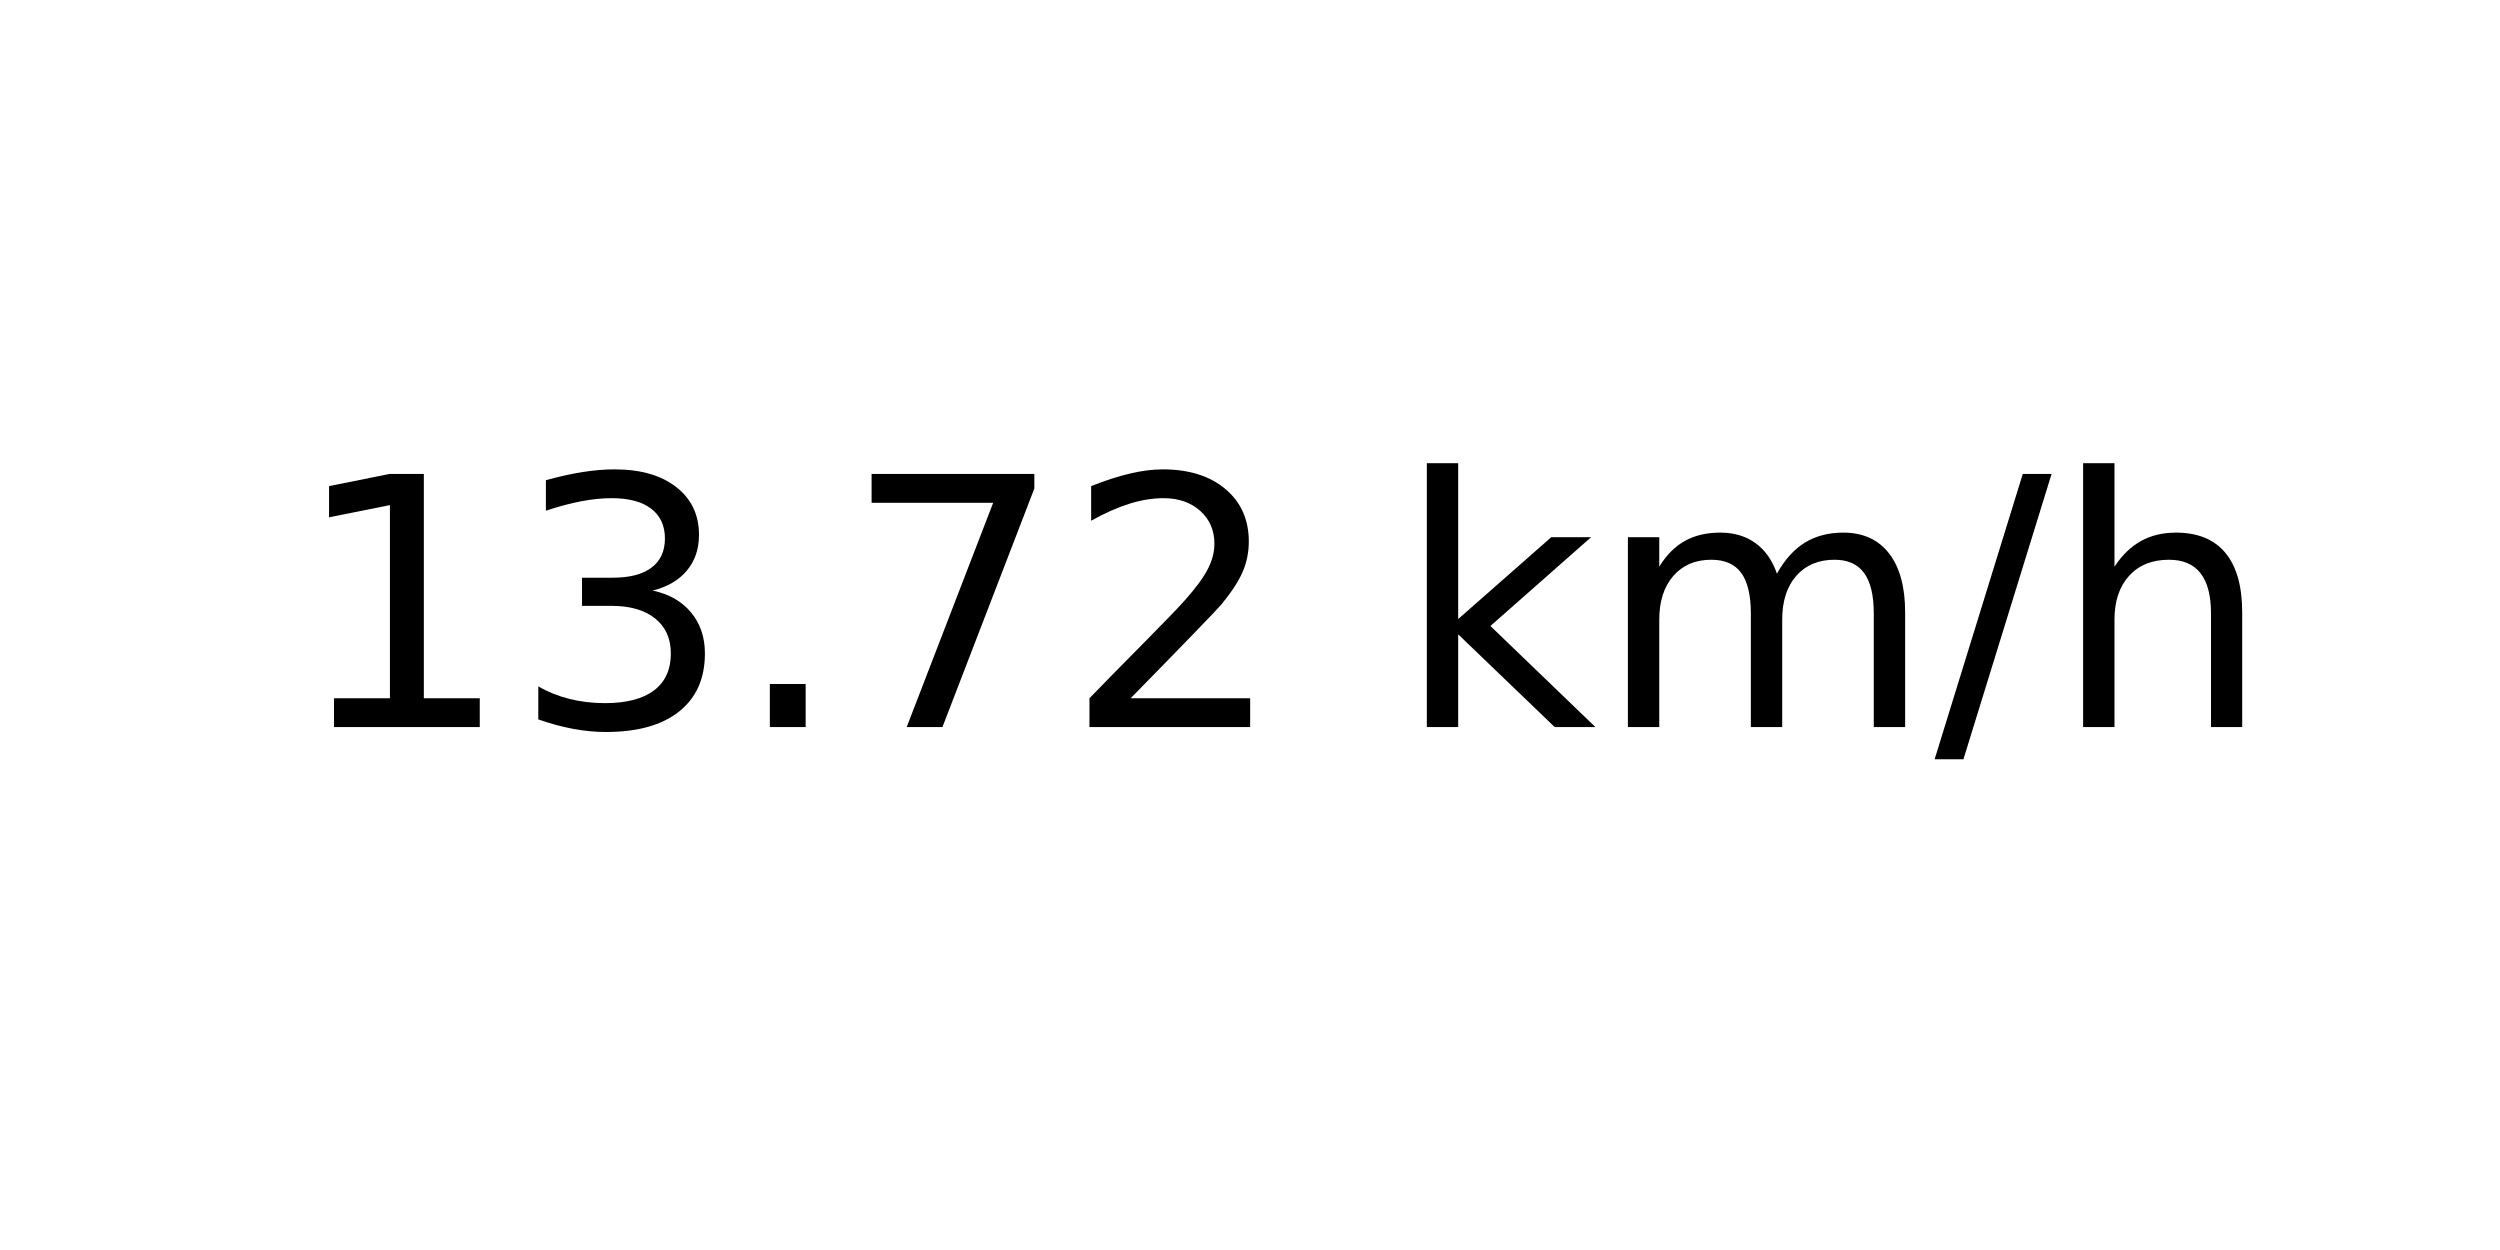
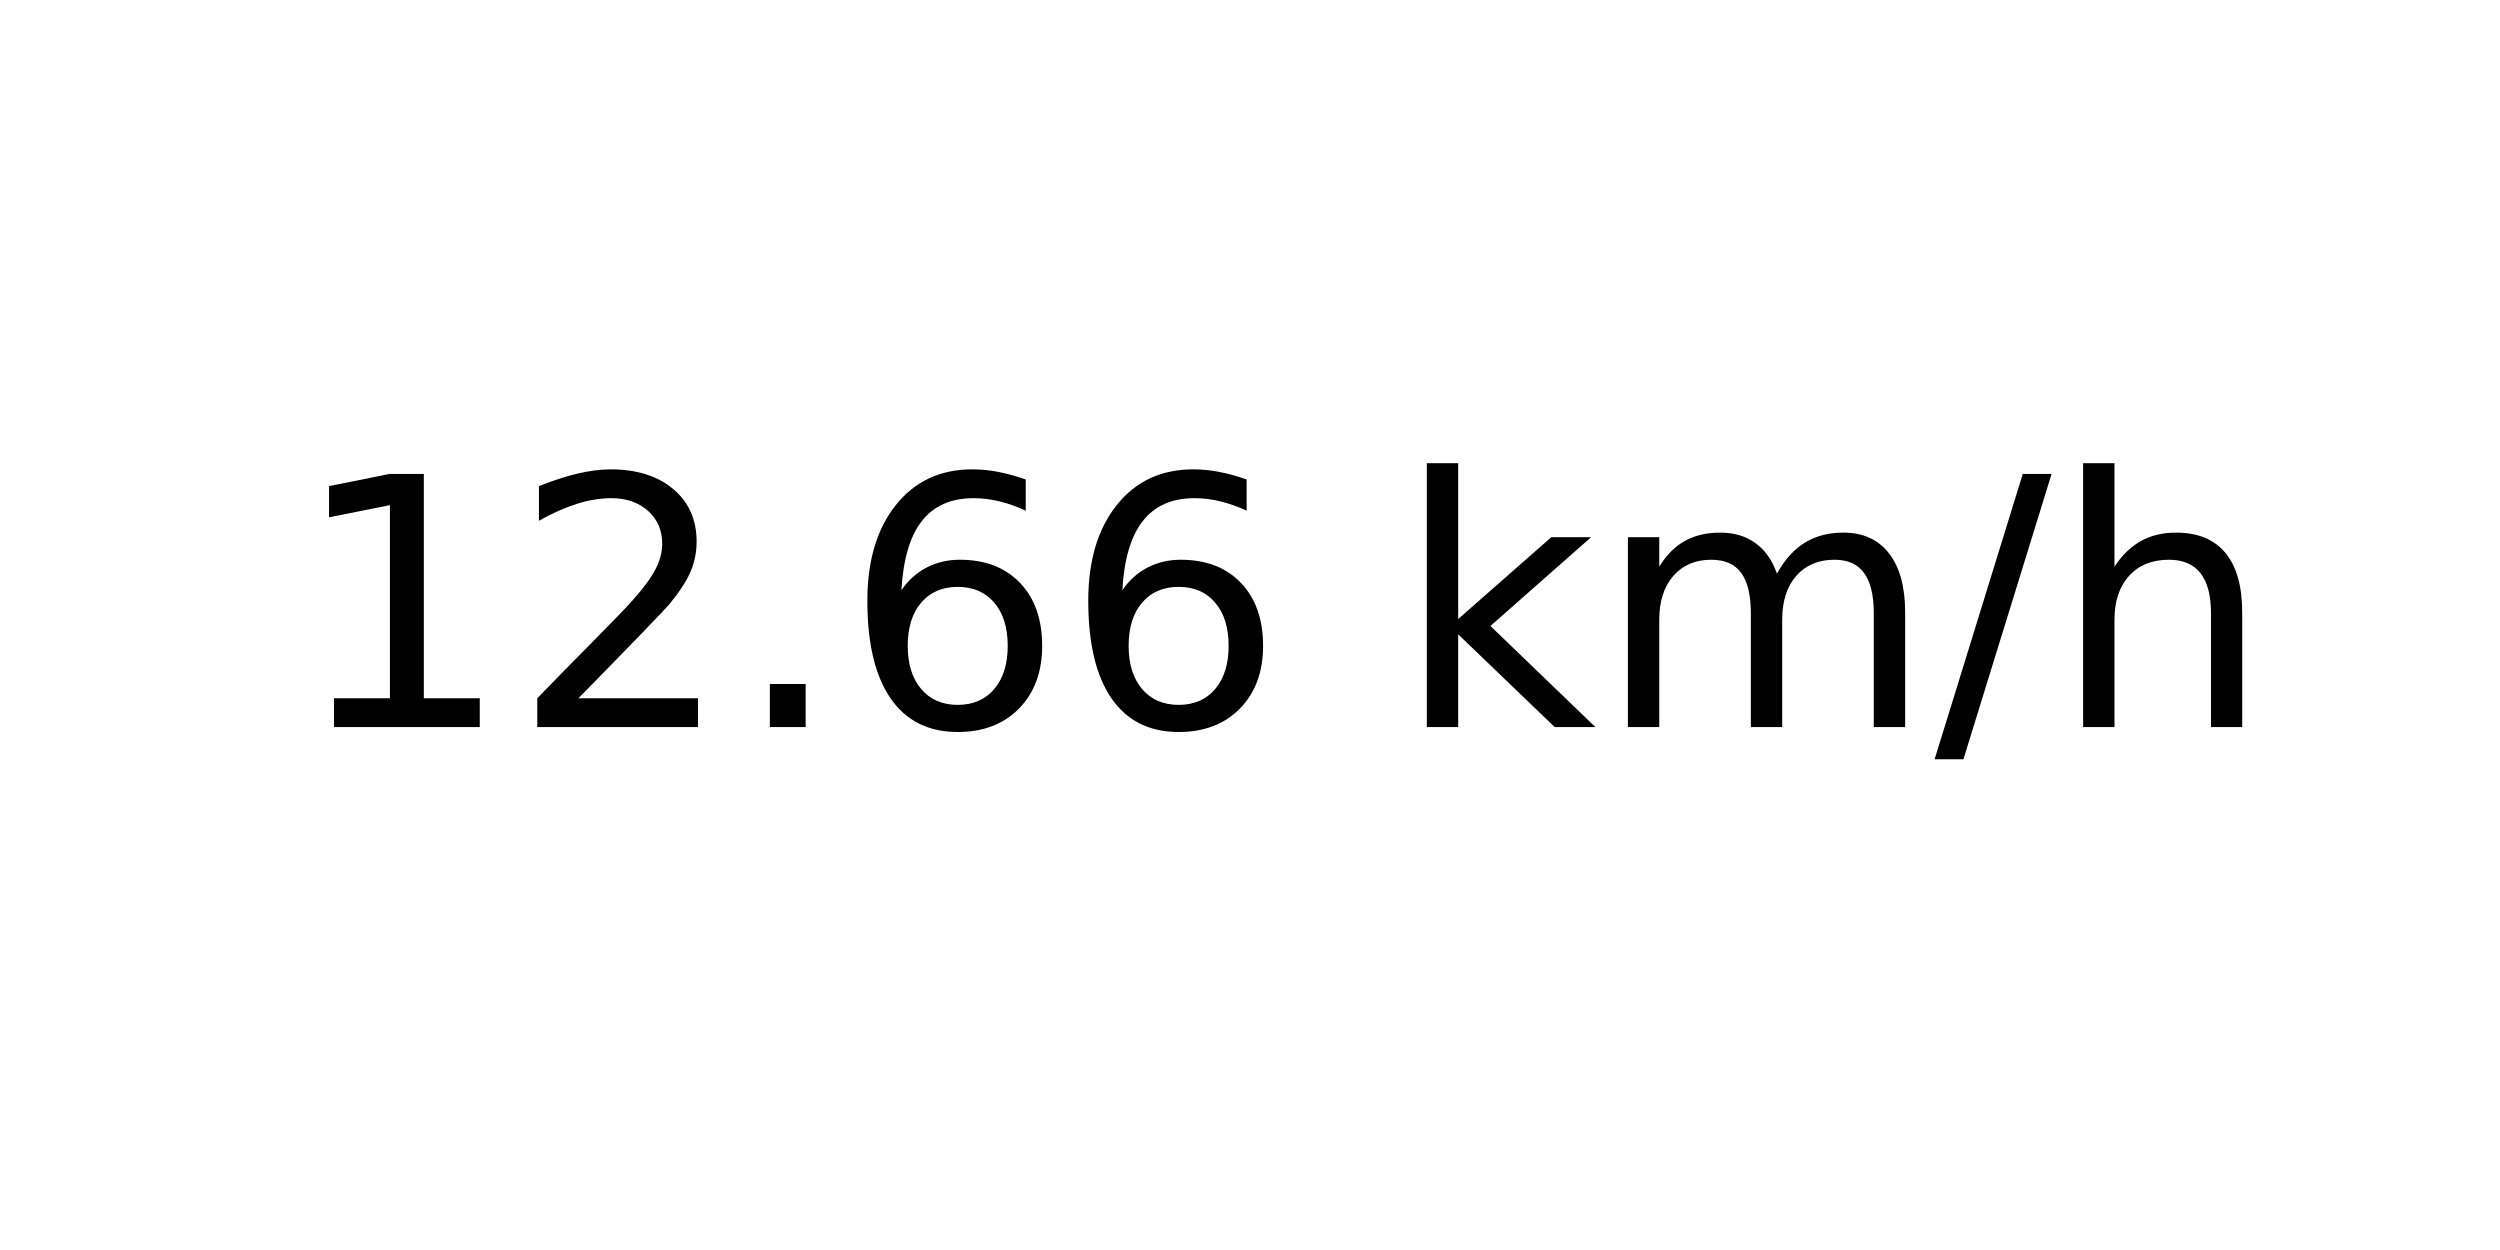
<svg xmlns="http://www.w3.org/2000/svg" xmlns:xlink="http://www.w3.org/1999/xlink" width="72pt" height="36pt" viewBox="0 0 72 36" version="1.1">
  <defs>
    <style type="text/css">*{stroke-linejoin: round; stroke-linecap: butt}</style>
  </defs>
  <g id="figure_1">
    <g id="axes_1">
      <g id="text_1">
        <g transform="translate(8.378125 20.93937) scale(0.1 -0.1)">
          <defs>
            <path id="DejaVuSans-31" d="M 794 531  L 1825 531  L 1825 4091  L 703 3866  L 703 4441  L 1819 4666  L 2450 4666  L 2450 531  L 3481 531  L 3481 0  L 794 0  L 794 531  z " transform="scale(0.015625)" />
-             <path id="DejaVuSans-33" d="M 2597 2516  Q 3050 2419 3304 2112  Q 3559 1806 3559 1356  Q 3559 666 3084 287  Q 2609 -91 1734 -91  Q 1441 -91 1130 -33  Q 819 25 488 141  L 488 750  Q 750 597 1062 519  Q 1375 441 1716 441  Q 2309 441 2620 675  Q 2931 909 2931 1356  Q 2931 1769 2642 2001  Q 2353 2234 1838 2234  L 1294 2234  L 1294 2753  L 1863 2753  Q 2328 2753 2575 2939  Q 2822 3125 2822 3475  Q 2822 3834 2567 4026  Q 2313 4219 1838 4219  Q 1578 4219 1281 4162  Q 984 4106 628 3988  L 628 4550  Q 988 4650 1302 4700  Q 1616 4750 1894 4750  Q 2613 4750 3031 4423  Q 3450 4097 3450 3541  Q 3450 3153 3228 2886  Q 3006 2619 2597 2516  z " transform="scale(0.015625)" />
+             <path id="DejaVuSans-32" d="M 1228 531  L 3431 531  L 3431 0  L 469 0  L 469 531  Q 828 903 1448 1529  Q 2069 2156 2228 2338  Q 2531 2678 2651 2914  Q 2772 3150 2772 3378  Q 2772 3750 2511 3984  Q 2250 4219 1831 4219  Q 1534 4219 1204 4116  Q 875 4013 500 3803  L 500 4441  Q 881 4594 1212 4672  Q 1544 4750 1819 4750  Q 2544 4750 2975 4387  Q 3406 4025 3406 3419  Q 3406 3131 3298 2873  Q 3191 2616 2906 2266  Q 2828 2175 2409 1742  Q 1991 1309 1228 531  z " transform="scale(0.015625)" />
            <path id="DejaVuSans-2e" d="M 684 794  L 1344 794  L 1344 0  L 684 0  L 684 794  z " transform="scale(0.015625)" />
-             <path id="DejaVuSans-37" d="M 525 4666  L 3525 4666  L 3525 4397  L 1831 0  L 1172 0  L 2766 4134  L 525 4134  L 525 4666  z " transform="scale(0.015625)" />
-             <path id="DejaVuSans-32" d="M 1228 531  L 3431 531  L 3431 0  L 469 0  L 469 531  Q 828 903 1448 1529  Q 2069 2156 2228 2338  Q 2531 2678 2651 2914  Q 2772 3150 2772 3378  Q 2772 3750 2511 3984  Q 2250 4219 1831 4219  Q 1534 4219 1204 4116  Q 875 4013 500 3803  L 500 4441  Q 881 4594 1212 4672  Q 1544 4750 1819 4750  Q 2544 4750 2975 4387  Q 3406 4025 3406 3419  Q 3406 3131 3298 2873  Q 3191 2616 2906 2266  Q 2828 2175 2409 1742  Q 1991 1309 1228 531  z " transform="scale(0.015625)" />
+             <path id="DejaVuSans-36" d="M 2113 2584  Q 1688 2584 1439 2293  Q 1191 2003 1191 1497  Q 1191 994 1439 701  Q 1688 409 2113 409  Q 2538 409 2786 701  Q 3034 994 3034 1497  Q 3034 2003 2786 2293  Q 2538 2584 2113 2584  z M 3366 4563  L 3366 3988  Q 3128 4100 2886 4159  Q 2644 4219 2406 4219  Q 1781 4219 1451 3797  Q 1122 3375 1075 2522  Q 1259 2794 1537 2939  Q 1816 3084 2150 3084  Q 2853 3084 3261 2657  Q 3669 2231 3669 1497  Q 3669 778 3244 343  Q 2819 -91 2113 -91  Q 1303 -91 875 529  Q 447 1150 447 2328  Q 447 3434 972 4092  Q 1497 4750 2381 4750  Q 2619 4750 2861 4703  Q 3103 4656 3366 4563  z " transform="scale(0.015625)" />
            <path id="DejaVuSans-20" transform="scale(0.015625)" />
            <path id="DejaVuSans-6b" d="M 581 4863  L 1159 4863  L 1159 1991  L 2875 3500  L 3609 3500  L 1753 1863  L 3688 0  L 2938 0  L 1159 1709  L 1159 0  L 581 0  L 581 4863  z " transform="scale(0.015625)" />
            <path id="DejaVuSans-6d" d="M 3328 2828  Q 3544 3216 3844 3400  Q 4144 3584 4550 3584  Q 5097 3584 5394 3201  Q 5691 2819 5691 2113  L 5691 0  L 5113 0  L 5113 2094  Q 5113 2597 4934 2840  Q 4756 3084 4391 3084  Q 3944 3084 3684 2787  Q 3425 2491 3425 1978  L 3425 0  L 2847 0  L 2847 2094  Q 2847 2600 2669 2842  Q 2491 3084 2119 3084  Q 1678 3084 1418 2786  Q 1159 2488 1159 1978  L 1159 0  L 581 0  L 581 3500  L 1159 3500  L 1159 2956  Q 1356 3278 1631 3431  Q 1906 3584 2284 3584  Q 2666 3584 2933 3390  Q 3200 3197 3328 2828  z " transform="scale(0.015625)" />
            <path id="DejaVuSans-2f" d="M 1625 4666  L 2156 4666  L 531 -594  L 0 -594  L 1625 4666  z " transform="scale(0.015625)" />
            <path id="DejaVuSans-68" d="M 3513 2113  L 3513 0  L 2938 0  L 2938 2094  Q 2938 2591 2744 2837  Q 2550 3084 2163 3084  Q 1697 3084 1428 2787  Q 1159 2491 1159 1978  L 1159 0  L 581 0  L 581 4863  L 1159 4863  L 1159 2956  Q 1366 3272 1645 3428  Q 1925 3584 2291 3584  Q 2894 3584 3203 3211  Q 3513 2838 3513 2113  z " transform="scale(0.015625)" />
          </defs>
          <use xlink:href="#DejaVuSans-31" />
-           <use xlink:href="#DejaVuSans-33" x="63.623" />
+           <use xlink:href="#DejaVuSans-32" x="63.623" />
          <use xlink:href="#DejaVuSans-2e" x="127.246" />
-           <use xlink:href="#DejaVuSans-37" x="159.033" />
-           <use xlink:href="#DejaVuSans-32" x="222.656" />
+           <use xlink:href="#DejaVuSans-36" x="159.033" />
+           <use xlink:href="#DejaVuSans-36" x="222.656" />
          <use xlink:href="#DejaVuSans-20" x="286.279" />
          <use xlink:href="#DejaVuSans-6b" x="318.066" />
          <use xlink:href="#DejaVuSans-6d" x="375.977" />
          <use xlink:href="#DejaVuSans-2f" x="473.389" />
          <use xlink:href="#DejaVuSans-68" x="507.08" />
        </g>
      </g>
    </g>
  </g>
</svg>
